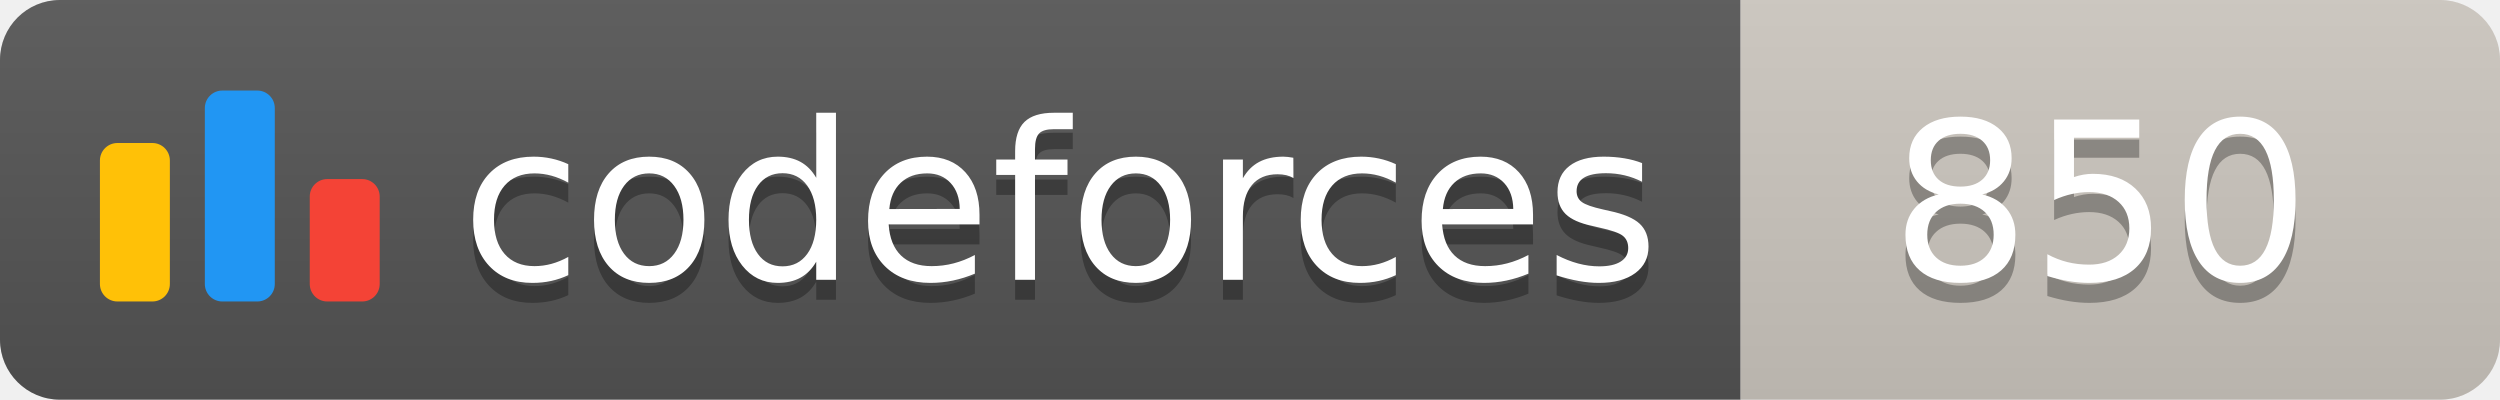
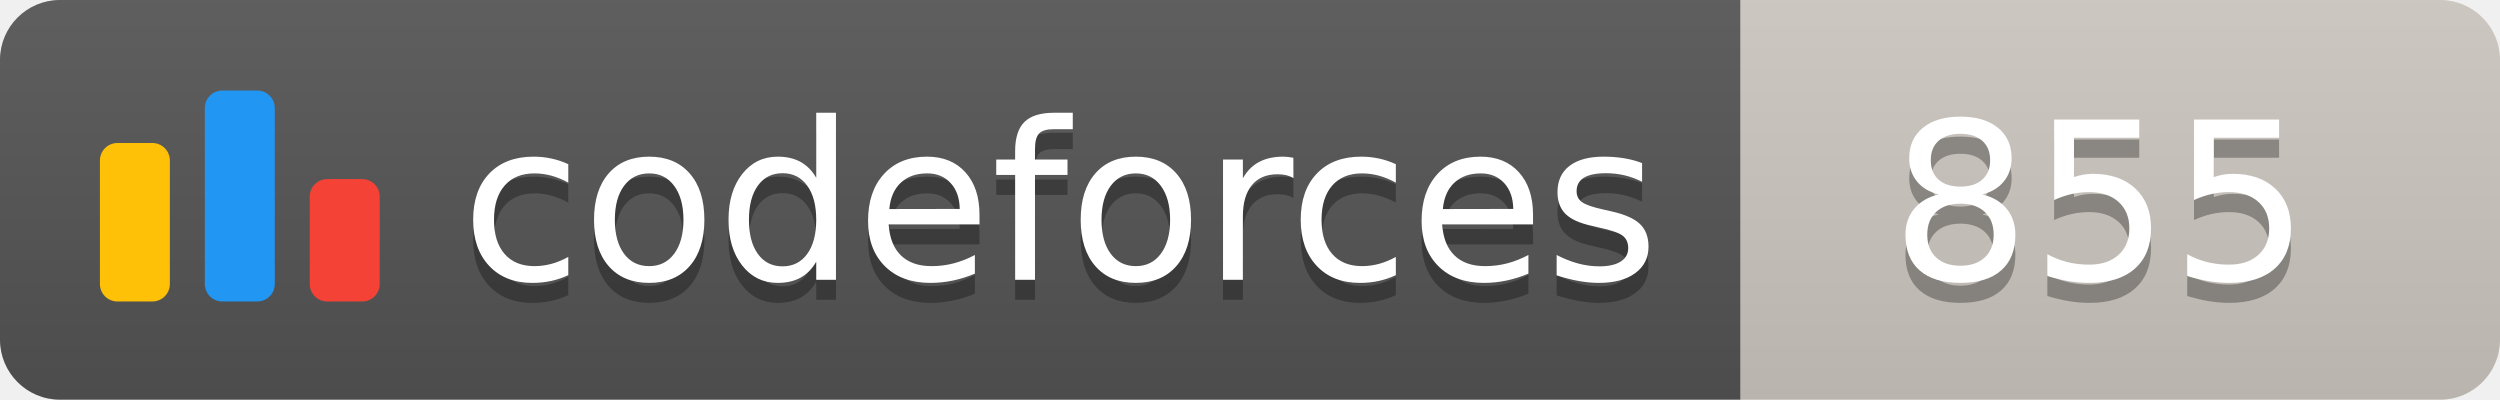
<svg xmlns="http://www.w3.org/2000/svg" width="125.1" height="20">
  <linearGradient id="smooth" x2="0" y2="100%">
    <stop offset="0" stop-color="#bbb" stop-opacity=".1" />
    <stop offset="1" stop-opacity=".1" />
  </linearGradient>
  <clipPath id="round">
    <rect width="125.1" height="20" rx="3" fill="#fff" />
  </clipPath>
  <g clip-path="url(#round)">
    <rect width="87.1" height="20" fill="#555" />
    <rect x="87.1" width="38.0" height="20" fill="#cec8c1" />
    <rect width="125.1" height="20" fill="url(#smooth)" />
  </g>
  <g fill="#fff" text-anchor="middle" font-family="DejaVu Sans,Verdana,Geneva,sans-serif" font-size="110">
    <svg x="5" y="3" class="logo" width="14" height="14" viewBox="0 0 32 25" fill="none">
      <rect y="6" width="8" height="18.125" rx="2" fill="#FFC107" />
      <rect x="24" y="10.125" width="8" height="14" rx="2" fill="#F44336" />
      <rect x="12" width="8" height="24.125" rx="2" fill="#2196F3" />
    </svg>
    <text x="530.5" y="150" fill="#010101" fill-opacity=".3" transform="scale(0.1)" textLength="601.0" lengthAdjust="spacing">codeforces
        </text>
    <text x="530.5" y="140" transform="scale(0.1)" textLength="601.0" lengthAdjust="spacing">codeforces</text>
-     <text x="1051.0" y="150" fill="#010101" fill-opacity=".3" transform="scale(0.1)" textLength="280.0" lengthAdjust="spacing">850
+     <text x="1051.0" y="150" fill="#010101" fill-opacity=".3" transform="scale(0.1)" textLength="280.0" lengthAdjust="spacing">855
        </text>
-     <text x="1051.0" y="140" transform="scale(0.1)" textLength="280.0" lengthAdjust="spacing">850</text>
+     <text x="1051.0" y="140" transform="scale(0.1)" textLength="280.0" lengthAdjust="spacing">855</text>
  </g>
</svg>
